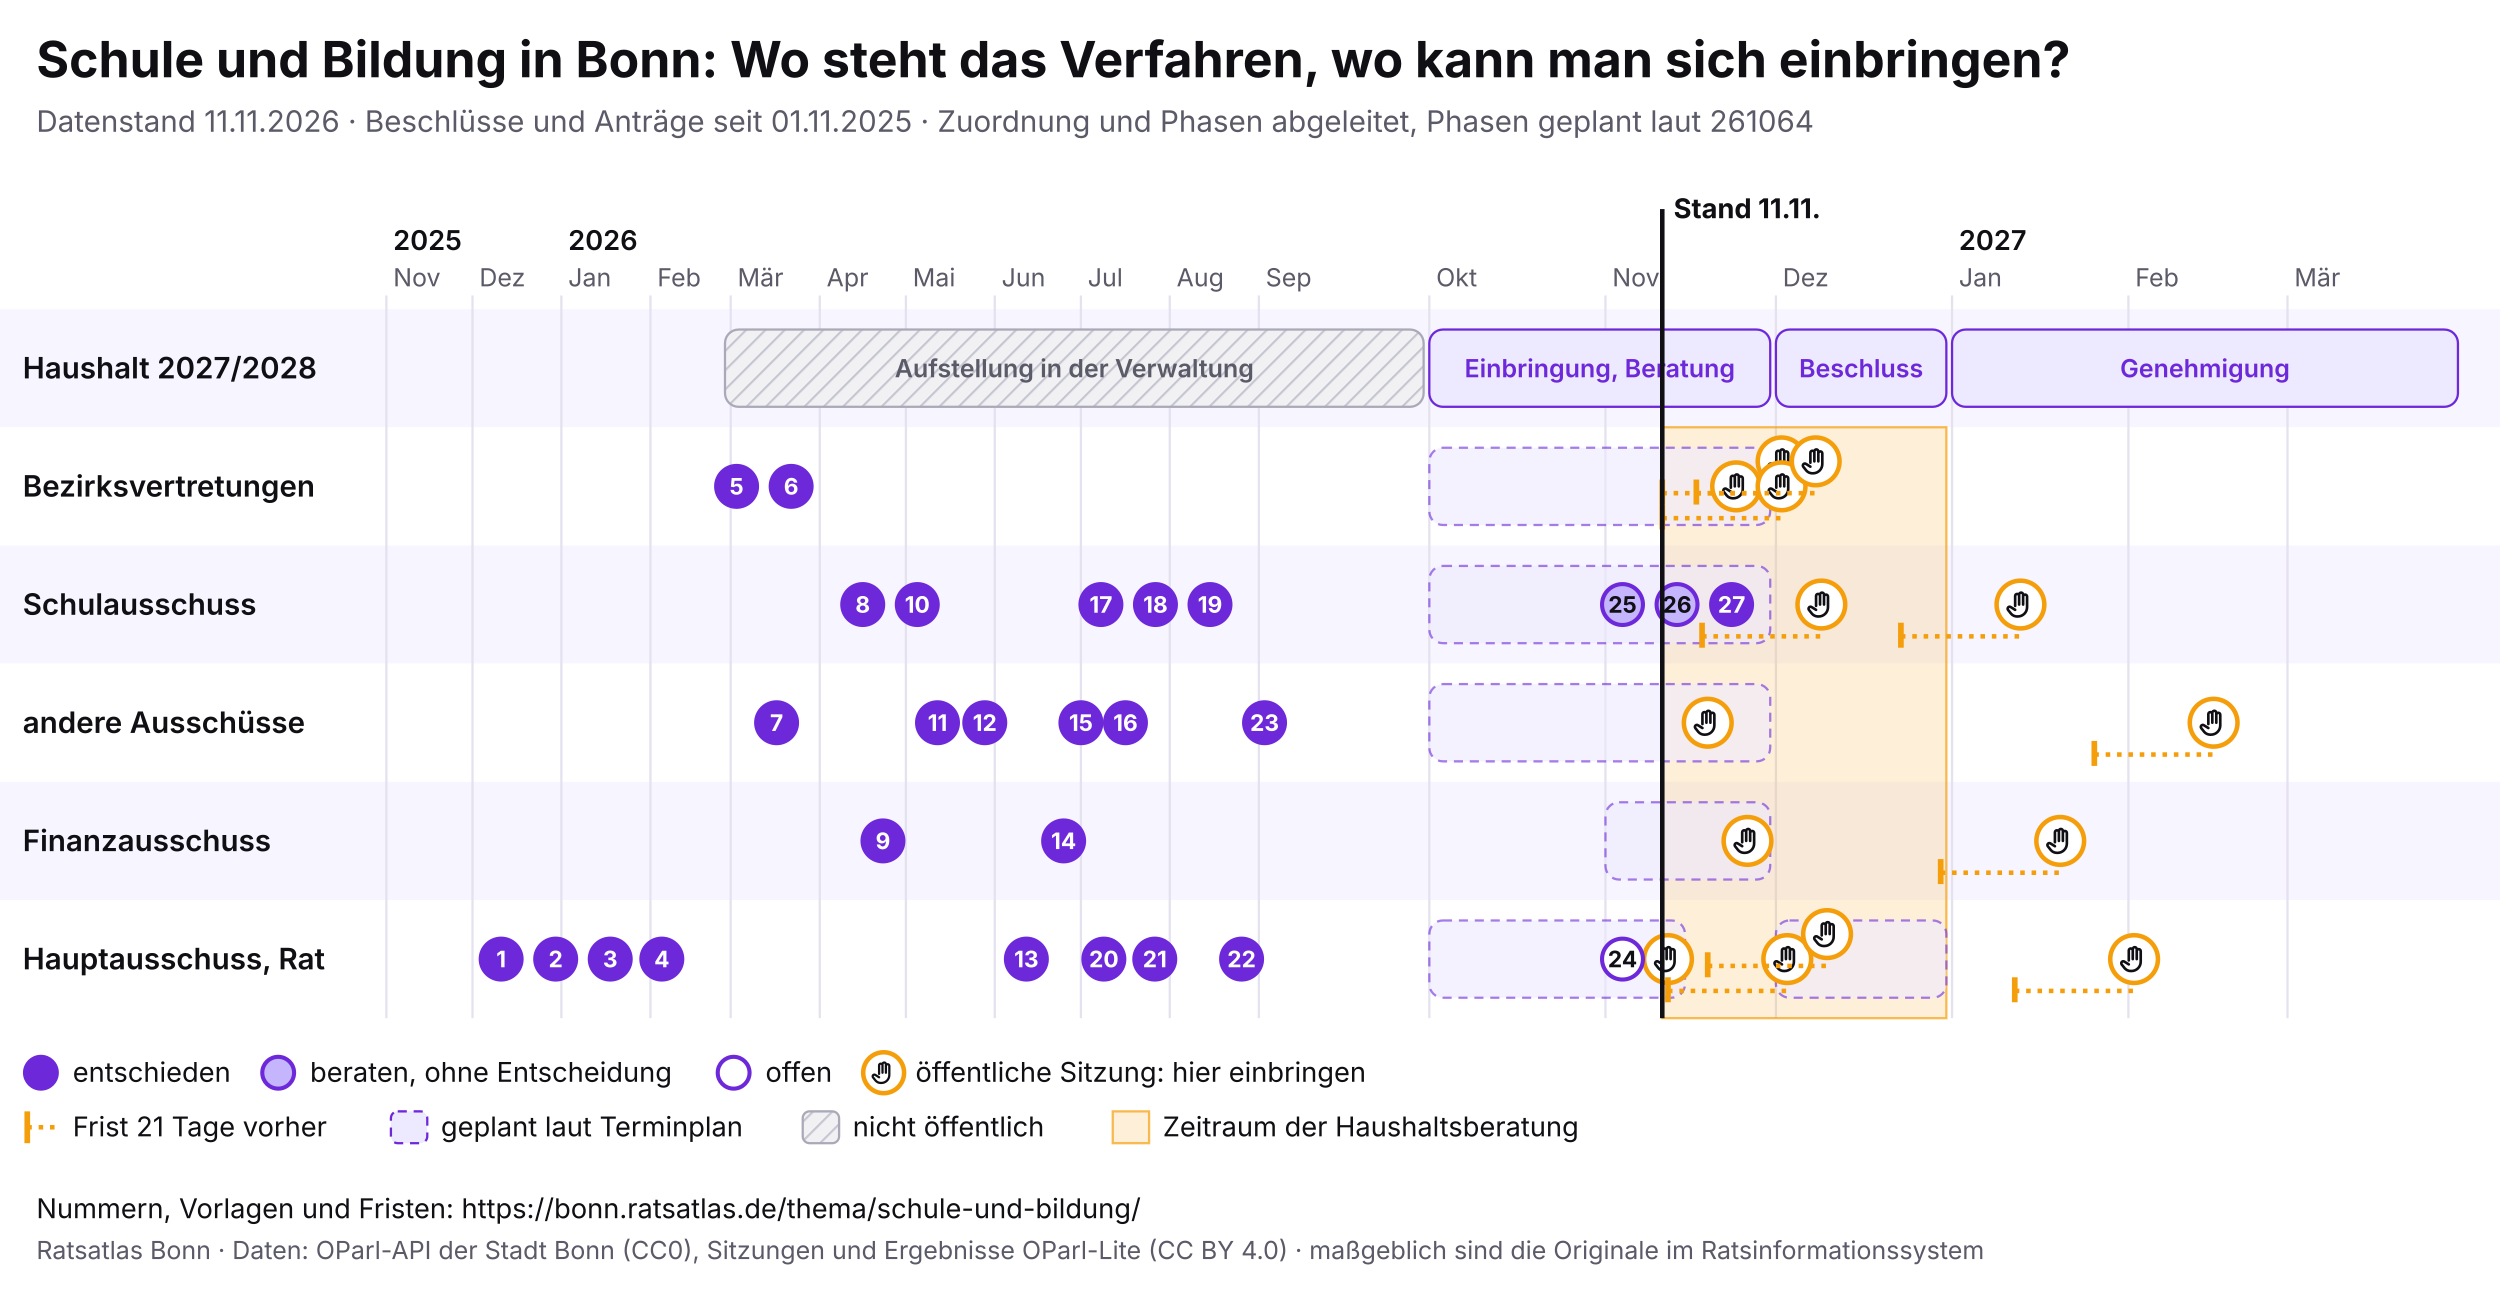
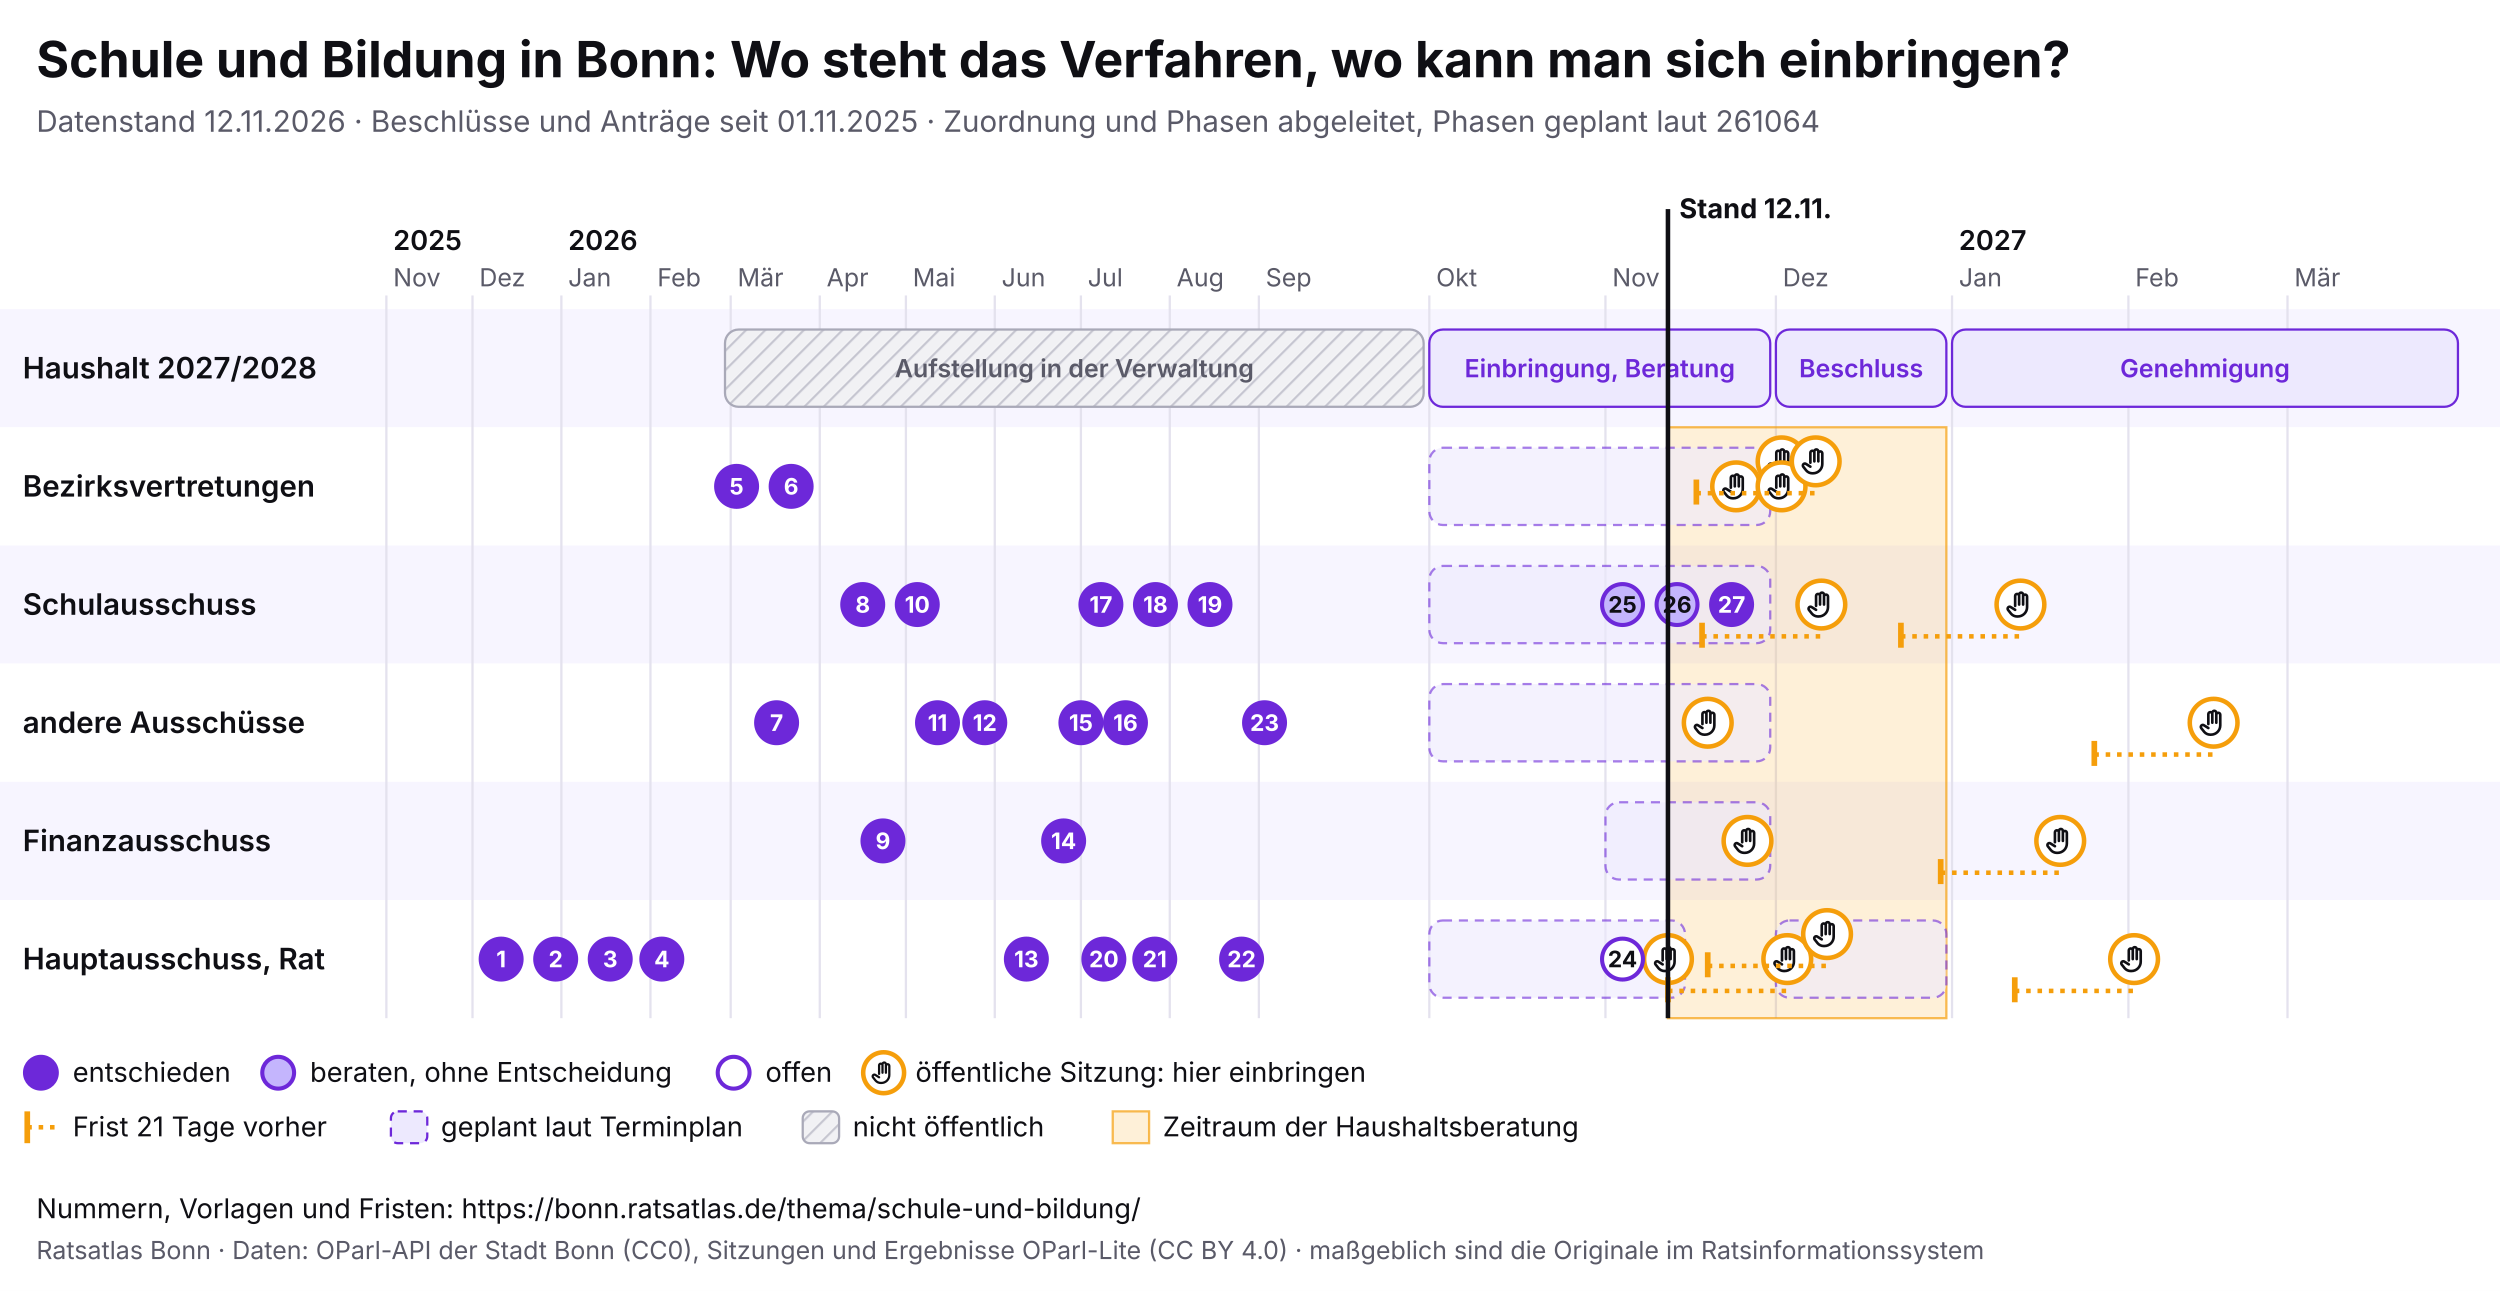
<svg xmlns="http://www.w3.org/2000/svg" viewBox="0 0 1100 568" width="1100" height="568" font-family="Inter, system-ui, sans-serif">
  <rect width="1100" height="568" fill="#ffffff" />
  <text x="16" y="34" font-size="22" font-weight="700" fill="#0f0f14">Schule und Bildung in Bonn: Wo steht das Verfahren, wo kann man sich einbringen?</text>
-   <text x="16" y="58" font-size="13" fill="#5a5a68">Datenstand 11.11.2026 · Beschlüsse und Anträge seit 01.11.2025 · Zuordnung und Phasen abgeleitet, Phasen geplant laut 261064</text>
+   <text x="16" y="58" font-size="13" fill="#5a5a68">Datenstand 12.11.2026 · Beschlüsse und Anträge seit 01.11.2025 · Zuordnung und Phasen abgeleitet, Phasen geplant laut 261064</text>
  <svg x="0" y="74" width="1100" height="440" viewBox="0 0 1100 440" font-family="Inter, system-ui, sans-serif">
    <defs>
      <pattern id="pb-schraffur" width="6" height="6" patternUnits="userSpaceOnUse" patternTransform="rotate(45)">
        <rect width="6" height="6" fill="#f1f1f4" />
        <line x1="0" y1="0" x2="0" y2="6" stroke="#c9c9d3" stroke-width="2" />
      </pattern>
      <symbol id="pb-hand" viewBox="0 0 24 24">
        <path d="M8 13V5.5a1.5 1.5 0 0 1 3 0V12M11 11V4.5a1.5 1.5 0 0 1 3 0V12M14 11.5V6a1.5 1.5 0 0 1 3 0v8a7 7 0 0 1-7 7h-.6a6 6 0 0 1-4.5-2.1L2.6 16a1.5 1.5 0 0 1 2.2-2L8 16" />
      </symbol>
    </defs>
    <rect x="0" y="62" width="1100" height="52" fill="#f7f5ff" />
    <text x="10" y="92.5" font-size="13" font-weight="600" fill="#0f0f14">Haushalt 2027/2028</text>
    <rect x="0" y="114" width="1100" height="52" fill="#ffffff" />
    <text x="10" y="144.5" font-size="13" font-weight="600" fill="#0f0f14">Bezirksvertretungen</text>
    <rect x="0" y="166" width="1100" height="52" fill="#f7f5ff" />
    <text x="10" y="196.5" font-size="13" font-weight="600" fill="#0f0f14">Schulausschuss</text>
    <rect x="0" y="218" width="1100" height="52" fill="#ffffff" />
    <text x="10" y="248.5" font-size="13" font-weight="600" fill="#0f0f14">andere Ausschüsse</text>
    <rect x="0" y="270" width="1100" height="52" fill="#f7f5ff" />
    <text x="10" y="300.5" font-size="13" font-weight="600" fill="#0f0f14">Finanzausschuss</text>
    <rect x="0" y="322" width="1100" height="52" fill="#ffffff" />
    <text x="10" y="352.5" font-size="13" font-weight="600" fill="#0f0f14">Hauptausschuss, Rat</text>
    <line x1="170.0" y1="56" x2="170.0" y2="374" stroke="#e4e2ee" />
    <text x="173.0" y="52" font-size="11" fill="#5a5a68">Nov</text>
    <text x="173.0" y="36" font-size="12" font-weight="600" fill="#0f0f14">2025</text>
    <line x1="207.9" y1="56" x2="207.9" y2="374" stroke="#e4e2ee" />
    <text x="210.9" y="52" font-size="11" fill="#5a5a68">Dez</text>
    <line x1="247.0" y1="56" x2="247.0" y2="374" stroke="#e4e2ee" />
    <text x="250.0" y="52" font-size="11" fill="#5a5a68">Jan</text>
    <text x="250.0" y="36" font-size="12" font-weight="600" fill="#0f0f14">2026</text>
    <line x1="286.2" y1="56" x2="286.2" y2="374" stroke="#e4e2ee" />
    <text x="289.2" y="52" font-size="11" fill="#5a5a68">Feb</text>
    <line x1="321.5" y1="56" x2="321.5" y2="374" stroke="#e4e2ee" />
    <text x="324.5" y="52" font-size="11" fill="#5a5a68">Mär</text>
    <line x1="360.7" y1="56" x2="360.7" y2="374" stroke="#e4e2ee" />
    <text x="363.7" y="52" font-size="11" fill="#5a5a68">Apr</text>
    <line x1="398.6" y1="56" x2="398.6" y2="374" stroke="#e4e2ee" />
    <text x="401.6" y="52" font-size="11" fill="#5a5a68">Mai</text>
    <line x1="437.7" y1="56" x2="437.7" y2="374" stroke="#e4e2ee" />
    <text x="440.7" y="52" font-size="11" fill="#5a5a68">Jun</text>
    <line x1="475.6" y1="56" x2="475.6" y2="374" stroke="#e4e2ee" />
    <text x="478.6" y="52" font-size="11" fill="#5a5a68">Jul</text>
    <line x1="514.7" y1="56" x2="514.7" y2="374" stroke="#e4e2ee" />
    <text x="517.7" y="52" font-size="11" fill="#5a5a68">Aug</text>
    <line x1="553.9" y1="56" x2="553.9" y2="374" stroke="#e4e2ee" />
    <text x="556.9" y="52" font-size="11" fill="#5a5a68">Sep</text>
    <line x1="628.9" y1="56" x2="628.9" y2="374" stroke="#e4e2ee" />
    <text x="631.9" y="52" font-size="11" fill="#5a5a68">Okt</text>
    <line x1="706.4" y1="56" x2="706.4" y2="374" stroke="#e4e2ee" />
    <text x="709.4" y="52" font-size="11" fill="#5a5a68">Nov</text>
    <line x1="781.4" y1="56" x2="781.4" y2="374" stroke="#e4e2ee" />
    <text x="784.4" y="52" font-size="11" fill="#5a5a68">Dez</text>
    <line x1="858.9" y1="56" x2="858.9" y2="374" stroke="#e4e2ee" />
    <text x="861.9" y="52" font-size="11" fill="#5a5a68">Jan</text>
    <text x="861.9" y="36" font-size="12" font-weight="600" fill="#0f0f14">2027</text>
    <line x1="936.5" y1="56" x2="936.5" y2="374" stroke="#e4e2ee" />
    <text x="939.5" y="52" font-size="11" fill="#5a5a68">Feb</text>
    <line x1="1006.5" y1="56" x2="1006.5" y2="374" stroke="#e4e2ee" />
    <text x="1009.5" y="52" font-size="11" fill="#5a5a68">Mär</text>
-     <rect x="731.4" y="114" width="125.0" height="260" fill="#f59e0b" fill-opacity="0.16" stroke="#f59e0b" stroke-opacity="0.7" />
+     <rect x="733.9" y="114" width="122.5" height="260" fill="#f59e0b" fill-opacity="0.16" stroke="#f59e0b" stroke-opacity="0.7" />
    <g>
      <rect x="319.0" y="71" width="307.4" height="34" rx="6" fill="url(#pb-schraffur)" stroke="#a9a9b8" />
      <text x="472.7" y="92.0" font-size="11" text-anchor="middle" font-weight="600" fill="#5a5a68">Aufstellung in der Verwaltung</text>
    </g>
    <g>
      <rect x="628.9" y="71" width="150.0" height="34" rx="6" fill="#ede9fe" stroke="#6d28d9" />
      <text x="703.9" y="92.0" font-size="11" text-anchor="middle" font-weight="600" fill="#6d28d9">Einbringung, Beratung</text>
    </g>
    <g>
      <rect x="781.4" y="71" width="75.0" height="34" rx="6" fill="#ede9fe" stroke="#6d28d9" />
      <text x="818.9" y="92.0" font-size="11" text-anchor="middle" font-weight="600" fill="#6d28d9">Beschluss</text>
    </g>
    <g>
      <rect x="858.9" y="71" width="222.6" height="34" rx="6" fill="#ede9fe" stroke="#6d28d9" />
      <text x="970.2" y="92.0" font-size="11" text-anchor="middle" font-weight="600" fill="#6d28d9">Genehmigung</text>
    </g>
    <g>
      <rect x="628.9" y="123" width="150.0" height="34" rx="6" fill="#ede9fe" fill-opacity="0.6" stroke="#6d28d9" stroke-opacity="0.6" stroke-dasharray="4 3" />
    </g>
    <g>
      <rect x="628.9" y="175" width="150.0" height="34" rx="6" fill="#ede9fe" fill-opacity="0.6" stroke="#6d28d9" stroke-opacity="0.6" stroke-dasharray="4 3" />
    </g>
    <g>
      <rect x="628.9" y="227" width="150.0" height="34" rx="6" fill="#ede9fe" fill-opacity="0.6" stroke="#6d28d9" stroke-opacity="0.6" stroke-dasharray="4 3" />
    </g>
    <g>
      <rect x="706.4" y="279" width="72.5" height="34" rx="6" fill="#ede9fe" fill-opacity="0.6" stroke="#6d28d9" stroke-opacity="0.6" stroke-dasharray="4 3" />
    </g>
    <g>
      <rect x="628.9" y="331" width="112.5" height="34" rx="6" fill="#ede9fe" fill-opacity="0.6" stroke="#6d28d9" stroke-opacity="0.6" stroke-dasharray="4 3" />
    </g>
    <g>
      <rect x="781.4" y="331" width="75.0" height="34" rx="6" fill="#ede9fe" fill-opacity="0.6" stroke="#6d28d9" stroke-opacity="0.6" stroke-dasharray="4 3" />
    </g>
    <g>
      <circle cx="733.9" cy="348.0" r="10.5" fill="#fff" stroke="#f59e0b" stroke-width="2" />
      <use href="#pb-hand" x="726.9" y="341.0" width="14" height="14" fill="none" stroke="#0f0f14" stroke-width="2" stroke-linecap="round" stroke-linejoin="round" />
    </g>
    <g>
      <circle cx="751.4" cy="244.0" r="10.5" fill="#fff" stroke="#f59e0b" stroke-width="2" />
      <use href="#pb-hand" x="744.4" y="237.0" width="14" height="14" fill="none" stroke="#0f0f14" stroke-width="2" stroke-linecap="round" stroke-linejoin="round" />
    </g>
    <g>
      <circle cx="763.9" cy="140.0" r="10.5" fill="#fff" stroke="#f59e0b" stroke-width="2" />
      <use href="#pb-hand" x="756.9" y="133.0" width="14" height="14" fill="none" stroke="#0f0f14" stroke-width="2" stroke-linecap="round" stroke-linejoin="round" />
    </g>
    <g>
      <circle cx="768.9" cy="296.0" r="10.5" fill="#fff" stroke="#f59e0b" stroke-width="2" />
      <use href="#pb-hand" x="761.9" y="289.0" width="14" height="14" fill="none" stroke="#0f0f14" stroke-width="2" stroke-linecap="round" stroke-linejoin="round" />
    </g>
-     <line x1="731.4" y1="143.0" x2="783.9" y2="143.0" stroke="#f59e0b" stroke-width="2" stroke-dasharray="2 3" />
-     <line x1="731.4" y1="137.0" x2="731.4" y2="148.0" stroke="#f59e0b" stroke-width="2.5" />
    <g>
      <circle cx="783.9" cy="129.0" r="10.5" fill="#fff" stroke="#f59e0b" stroke-width="2" />
      <use href="#pb-hand" x="776.9" y="122.0" width="14" height="14" fill="none" stroke="#0f0f14" stroke-width="2" stroke-linecap="round" stroke-linejoin="round" />
    </g>
-     <line x1="731.4" y1="154.0" x2="783.9" y2="154.0" stroke="#f59e0b" stroke-width="2" stroke-dasharray="2 3" />
-     <line x1="731.4" y1="148.0" x2="731.4" y2="159.0" stroke="#f59e0b" stroke-width="2.5" />
    <g>
      <circle cx="783.9" cy="140.0" r="10.5" fill="#fff" stroke="#f59e0b" stroke-width="2" />
      <use href="#pb-hand" x="776.9" y="133.0" width="14" height="14" fill="none" stroke="#0f0f14" stroke-width="2" stroke-linecap="round" stroke-linejoin="round" />
    </g>
    <line x1="733.9" y1="362.0" x2="786.4" y2="362.0" stroke="#f59e0b" stroke-width="2" stroke-dasharray="2 3" />
    <line x1="733.9" y1="356.0" x2="733.9" y2="367.0" stroke="#f59e0b" stroke-width="2.5" />
    <g>
      <circle cx="786.4" cy="348.0" r="10.5" fill="#fff" stroke="#f59e0b" stroke-width="2" />
      <use href="#pb-hand" x="779.4" y="341.0" width="14" height="14" fill="none" stroke="#0f0f14" stroke-width="2" stroke-linecap="round" stroke-linejoin="round" />
    </g>
    <line x1="746.4" y1="143.0" x2="798.9" y2="143.0" stroke="#f59e0b" stroke-width="2" stroke-dasharray="2 3" />
    <line x1="746.4" y1="137.0" x2="746.4" y2="148.0" stroke="#f59e0b" stroke-width="2.5" />
    <g>
      <circle cx="798.9" cy="129.0" r="10.5" fill="#fff" stroke="#f59e0b" stroke-width="2" />
      <use href="#pb-hand" x="791.9" y="122.0" width="14" height="14" fill="none" stroke="#0f0f14" stroke-width="2" stroke-linecap="round" stroke-linejoin="round" />
    </g>
    <line x1="748.9" y1="206.0" x2="801.4" y2="206.0" stroke="#f59e0b" stroke-width="2" stroke-dasharray="2 3" />
    <line x1="748.9" y1="200.0" x2="748.9" y2="211.0" stroke="#f59e0b" stroke-width="2.5" />
    <g>
      <circle cx="801.4" cy="192.0" r="10.5" fill="#fff" stroke="#f59e0b" stroke-width="2" />
      <use href="#pb-hand" x="794.4" y="185.0" width="14" height="14" fill="none" stroke="#0f0f14" stroke-width="2" stroke-linecap="round" stroke-linejoin="round" />
    </g>
    <line x1="751.4" y1="351.0" x2="803.9" y2="351.0" stroke="#f59e0b" stroke-width="2" stroke-dasharray="2 3" />
    <line x1="751.4" y1="345.0" x2="751.4" y2="356.0" stroke="#f59e0b" stroke-width="2.5" />
    <g>
      <circle cx="803.9" cy="337.0" r="10.5" fill="#fff" stroke="#f59e0b" stroke-width="2" />
      <use href="#pb-hand" x="796.9" y="330.0" width="14" height="14" fill="none" stroke="#0f0f14" stroke-width="2" stroke-linecap="round" stroke-linejoin="round" />
    </g>
    <line x1="836.4" y1="206.0" x2="889.0" y2="206.0" stroke="#f59e0b" stroke-width="2" stroke-dasharray="2 3" />
    <line x1="836.4" y1="200.0" x2="836.4" y2="211.0" stroke="#f59e0b" stroke-width="2.5" />
    <g>
      <circle cx="889.0" cy="192.0" r="10.5" fill="#fff" stroke="#f59e0b" stroke-width="2" />
      <use href="#pb-hand" x="882.0" y="185.0" width="14" height="14" fill="none" stroke="#0f0f14" stroke-width="2" stroke-linecap="round" stroke-linejoin="round" />
    </g>
    <line x1="853.9" y1="310.0" x2="906.5" y2="310.0" stroke="#f59e0b" stroke-width="2" stroke-dasharray="2 3" />
    <line x1="853.9" y1="304.0" x2="853.9" y2="315.0" stroke="#f59e0b" stroke-width="2.5" />
    <g>
      <circle cx="906.5" cy="296.0" r="10.5" fill="#fff" stroke="#f59e0b" stroke-width="2" />
      <use href="#pb-hand" x="899.5" y="289.0" width="14" height="14" fill="none" stroke="#0f0f14" stroke-width="2" stroke-linecap="round" stroke-linejoin="round" />
    </g>
    <line x1="886.5" y1="362.0" x2="939.0" y2="362.0" stroke="#f59e0b" stroke-width="2" stroke-dasharray="2 3" />
    <line x1="886.5" y1="356.0" x2="886.5" y2="367.0" stroke="#f59e0b" stroke-width="2.5" />
    <g>
      <circle cx="939.0" cy="348.0" r="10.5" fill="#fff" stroke="#f59e0b" stroke-width="2" />
      <use href="#pb-hand" x="932.0" y="341.0" width="14" height="14" fill="none" stroke="#0f0f14" stroke-width="2" stroke-linecap="round" stroke-linejoin="round" />
    </g>
    <line x1="921.5" y1="258.0" x2="974.0" y2="258.0" stroke="#f59e0b" stroke-width="2" stroke-dasharray="2 3" />
    <line x1="921.5" y1="252.0" x2="921.5" y2="263.0" stroke="#f59e0b" stroke-width="2.5" />
    <g>
      <circle cx="974.0" cy="244.0" r="10.5" fill="#fff" stroke="#f59e0b" stroke-width="2" />
      <use href="#pb-hand" x="967.0" y="237.0" width="14" height="14" fill="none" stroke="#0f0f14" stroke-width="2" stroke-linecap="round" stroke-linejoin="round" />
    </g>
    <g>
      <circle cx="220.5" cy="348.0" r="9" fill="#6d28d9" stroke="#6d28d9" stroke-width="1.8" />
      <text x="220.5" y="351.6" font-size="10" font-weight="700" text-anchor="middle" fill="#fff">1</text>
    </g>
    <g>
      <circle cx="244.5" cy="348.0" r="9" fill="#6d28d9" stroke="#6d28d9" stroke-width="1.8" />
      <text x="244.5" y="351.6" font-size="10" font-weight="700" text-anchor="middle" fill="#fff">2</text>
    </g>
    <g>
      <circle cx="268.5" cy="348.0" r="9" fill="#6d28d9" stroke="#6d28d9" stroke-width="1.8" />
      <text x="268.5" y="351.6" font-size="10" font-weight="700" text-anchor="middle" fill="#fff">3</text>
    </g>
    <g>
      <circle cx="291.2" cy="348.0" r="9" fill="#6d28d9" stroke="#6d28d9" stroke-width="1.8" />
      <text x="291.2" y="351.6" font-size="10" font-weight="700" text-anchor="middle" fill="#fff">4</text>
    </g>
    <g>
      <circle cx="324.1" cy="140.0" r="9" fill="#6d28d9" stroke="#6d28d9" stroke-width="1.8" />
      <text x="324.1" y="143.6" font-size="10" font-weight="700" text-anchor="middle" fill="#fff">5</text>
    </g>
    <g>
      <circle cx="348.1" cy="140.0" r="9" fill="#6d28d9" stroke="#6d28d9" stroke-width="1.8" />
      <text x="348.1" y="143.6" font-size="10" font-weight="700" text-anchor="middle" fill="#fff">6</text>
    </g>
    <g>
      <circle cx="341.7" cy="244.0" r="9" fill="#6d28d9" stroke="#6d28d9" stroke-width="1.8" />
      <text x="341.7" y="247.6" font-size="10" font-weight="700" text-anchor="middle" fill="#fff">7</text>
    </g>
    <g>
      <circle cx="379.6" cy="192.0" r="9" fill="#6d28d9" stroke="#6d28d9" stroke-width="1.8" />
      <text x="379.6" y="195.6" font-size="10" font-weight="700" text-anchor="middle" fill="#fff">8</text>
    </g>
    <g>
      <circle cx="388.5" cy="296.0" r="9" fill="#6d28d9" stroke="#6d28d9" stroke-width="1.8" />
      <text x="388.5" y="299.6" font-size="10" font-weight="700" text-anchor="middle" fill="#fff">9</text>
    </g>
    <g>
      <circle cx="403.6" cy="192.0" r="9" fill="#6d28d9" stroke="#6d28d9" stroke-width="1.8" />
      <text x="403.6" y="195.6" font-size="10" font-weight="700" text-anchor="middle" fill="#fff">10</text>
    </g>
    <g>
      <circle cx="412.5" cy="244.0" r="9" fill="#6d28d9" stroke="#6d28d9" stroke-width="1.8" />
      <text x="412.5" y="247.6" font-size="10" font-weight="700" text-anchor="middle" fill="#fff">11</text>
    </g>
    <g>
      <circle cx="433.3" cy="244.0" r="9" fill="#6d28d9" stroke="#6d28d9" stroke-width="1.8" />
      <text x="433.3" y="247.6" font-size="10" font-weight="700" text-anchor="middle" fill="#fff">12</text>
    </g>
    <g>
      <circle cx="451.6" cy="348.0" r="9" fill="#6d28d9" stroke="#6d28d9" stroke-width="1.8" />
      <text x="451.6" y="351.6" font-size="10" font-weight="700" text-anchor="middle" fill="#fff">13</text>
    </g>
    <g>
      <circle cx="468.0" cy="296.0" r="9" fill="#6d28d9" stroke="#6d28d9" stroke-width="1.8" />
      <text x="468.0" y="299.6" font-size="10" font-weight="700" text-anchor="middle" fill="#fff">14</text>
    </g>
    <g>
      <circle cx="475.6" cy="244.0" r="9" fill="#6d28d9" stroke="#6d28d9" stroke-width="1.8" />
      <text x="475.6" y="247.6" font-size="10" font-weight="700" text-anchor="middle" fill="#fff">15</text>
    </g>
    <g>
      <circle cx="495.2" cy="244.0" r="9" fill="#6d28d9" stroke="#6d28d9" stroke-width="1.8" />
      <text x="495.2" y="247.6" font-size="10" font-weight="700" text-anchor="middle" fill="#fff">16</text>
    </g>
    <g>
      <circle cx="484.4" cy="192.0" r="9" fill="#6d28d9" stroke="#6d28d9" stroke-width="1.8" />
      <text x="484.4" y="195.6" font-size="10" font-weight="700" text-anchor="middle" fill="#fff">17</text>
    </g>
    <g>
      <circle cx="508.4" cy="192.0" r="9" fill="#6d28d9" stroke="#6d28d9" stroke-width="1.8" />
      <text x="508.4" y="195.6" font-size="10" font-weight="700" text-anchor="middle" fill="#fff">18</text>
    </g>
    <g>
      <circle cx="532.4" cy="192.0" r="9" fill="#6d28d9" stroke="#6d28d9" stroke-width="1.8" />
      <text x="532.4" y="195.6" font-size="10" font-weight="700" text-anchor="middle" fill="#fff">19</text>
    </g>
    <g>
      <circle cx="485.7" cy="348.0" r="9" fill="#6d28d9" stroke="#6d28d9" stroke-width="1.8" />
      <text x="485.7" y="351.6" font-size="10" font-weight="700" text-anchor="middle" fill="#fff">20</text>
    </g>
    <g>
      <circle cx="508.1" cy="348.0" r="9" fill="#6d28d9" stroke="#6d28d9" stroke-width="1.8" />
      <text x="508.1" y="351.6" font-size="10" font-weight="700" text-anchor="middle" fill="#fff">21</text>
    </g>
    <g>
      <circle cx="546.3" cy="348.0" r="9" fill="#6d28d9" stroke="#6d28d9" stroke-width="1.8" />
      <text x="546.3" y="351.6" font-size="10" font-weight="700" text-anchor="middle" fill="#fff">22</text>
    </g>
    <g>
      <circle cx="556.4" cy="244.0" r="9" fill="#6d28d9" stroke="#6d28d9" stroke-width="1.8" />
      <text x="556.4" y="247.6" font-size="10" font-weight="700" text-anchor="middle" fill="#fff">23</text>
    </g>
    <g>
      <circle cx="713.9" cy="348.0" r="9" fill="#fff" stroke="#6d28d9" stroke-width="1.8" />
      <text x="713.9" y="351.6" font-size="10" font-weight="700" text-anchor="middle" fill="#0f0f14">24</text>
    </g>
    <g>
      <circle cx="713.9" cy="192.0" r="9" fill="#c4b5fd" stroke="#6d28d9" stroke-width="1.8" />
      <text x="713.9" y="195.6" font-size="10" font-weight="700" text-anchor="middle" fill="#0f0f14">25</text>
    </g>
    <g>
      <circle cx="737.9" cy="192.0" r="9" fill="#c4b5fd" stroke="#6d28d9" stroke-width="1.8" />
      <text x="737.9" y="195.6" font-size="10" font-weight="700" text-anchor="middle" fill="#0f0f14">26</text>
    </g>
    <g>
      <circle cx="761.9" cy="192.0" r="9" fill="#6d28d9" stroke="#6d28d9" stroke-width="1.8" />
      <text x="761.9" y="195.6" font-size="10" font-weight="700" text-anchor="middle" fill="#fff">27</text>
    </g>
-     <line x1="731.4" y1="18" x2="731.4" y2="374" stroke="#0f0f14" stroke-width="2" pointer-events="none" />
-     <text x="736.4" y="22" font-size="12" font-weight="700" fill="#0f0f14">Stand 11.11.</text>
+     <line x1="733.9" y1="18" x2="733.9" y2="374" stroke="#0f0f14" stroke-width="2" pointer-events="none" />
+     <text x="738.9" y="22" font-size="12" font-weight="700" fill="#0f0f14">Stand 12.11.</text>
    <circle cx="18" cy="398" r="7" fill="#6d28d9" stroke="#6d28d9" stroke-width="1.8" />
    <text x="32" y="402" font-size="12" fill="#0f0f14">entschieden</text>
    <circle cx="122.4" cy="398" r="7" fill="#c4b5fd" stroke="#6d28d9" stroke-width="1.8" />
    <text x="136.4" y="402" font-size="12" fill="#0f0f14">beraten, ohne Entscheidung</text>
    <circle cx="322.8" cy="398" r="7" fill="#fff" stroke="#6d28d9" stroke-width="1.8" />
    <text x="336.8" y="402" font-size="12" fill="#0f0f14">offen</text>
    <circle cx="388.8" cy="398" r="9" fill="#fff" stroke="#f59e0b" stroke-width="2" />
    <use href="#pb-hand" x="382.8" y="392" width="12" height="12" fill="none" stroke="#0f0f14" stroke-width="2" stroke-linecap="round" stroke-linejoin="round" />
    <text x="402.8" y="402" font-size="12" fill="#0f0f14">öffentliche Sitzung: hier einbringen</text>
    <line x1="12" y1="415" x2="12" y2="429" stroke="#f59e0b" stroke-width="2.5" />
    <line x1="12" y1="422" x2="26" y2="422" stroke="#f59e0b" stroke-width="2" stroke-dasharray="2 3" />
    <text x="32" y="426" font-size="12" fill="#0f0f14">Frist 21 Tage vorher</text>
    <rect x="172.0" y="415" width="16" height="14" rx="3" fill="#ede9fe" stroke="#6d28d9" stroke-dasharray="4 3" />
    <text x="194.0" y="426" font-size="12" fill="#0f0f14">geplant laut Terminplan</text>
    <rect x="353.2" y="415" width="16" height="14" rx="3" fill="url(#pb-schraffur)" stroke="#a9a9b8" />
    <text x="375.2" y="426" font-size="12" fill="#0f0f14">nicht öffentlich</text>
    <rect x="489.6" y="415" width="16" height="14" fill="#f59e0b" fill-opacity="0.16" stroke="#f59e0b" stroke-opacity="0.7" />
    <text x="511.6" y="426" font-size="12" fill="#0f0f14">Zeitraum der Haushaltsberatung</text>
  </svg>
  <text x="16" y="536" font-size="12" fill="#0f0f14">Nummern, Vorlagen und Fristen: https://bonn.ratsatlas.de/thema/schule-und-bildung/</text>
  <text x="16" y="554" font-size="11" fill="#5a5a68">Ratsatlas Bonn · Daten: OParl-API der Stadt Bonn (CC0), Sitzungen und Ergebnisse OParl-Lite (CC BY 4.0) · maßgeblich sind die Originale im Ratsinformationssystem</text>
</svg>
